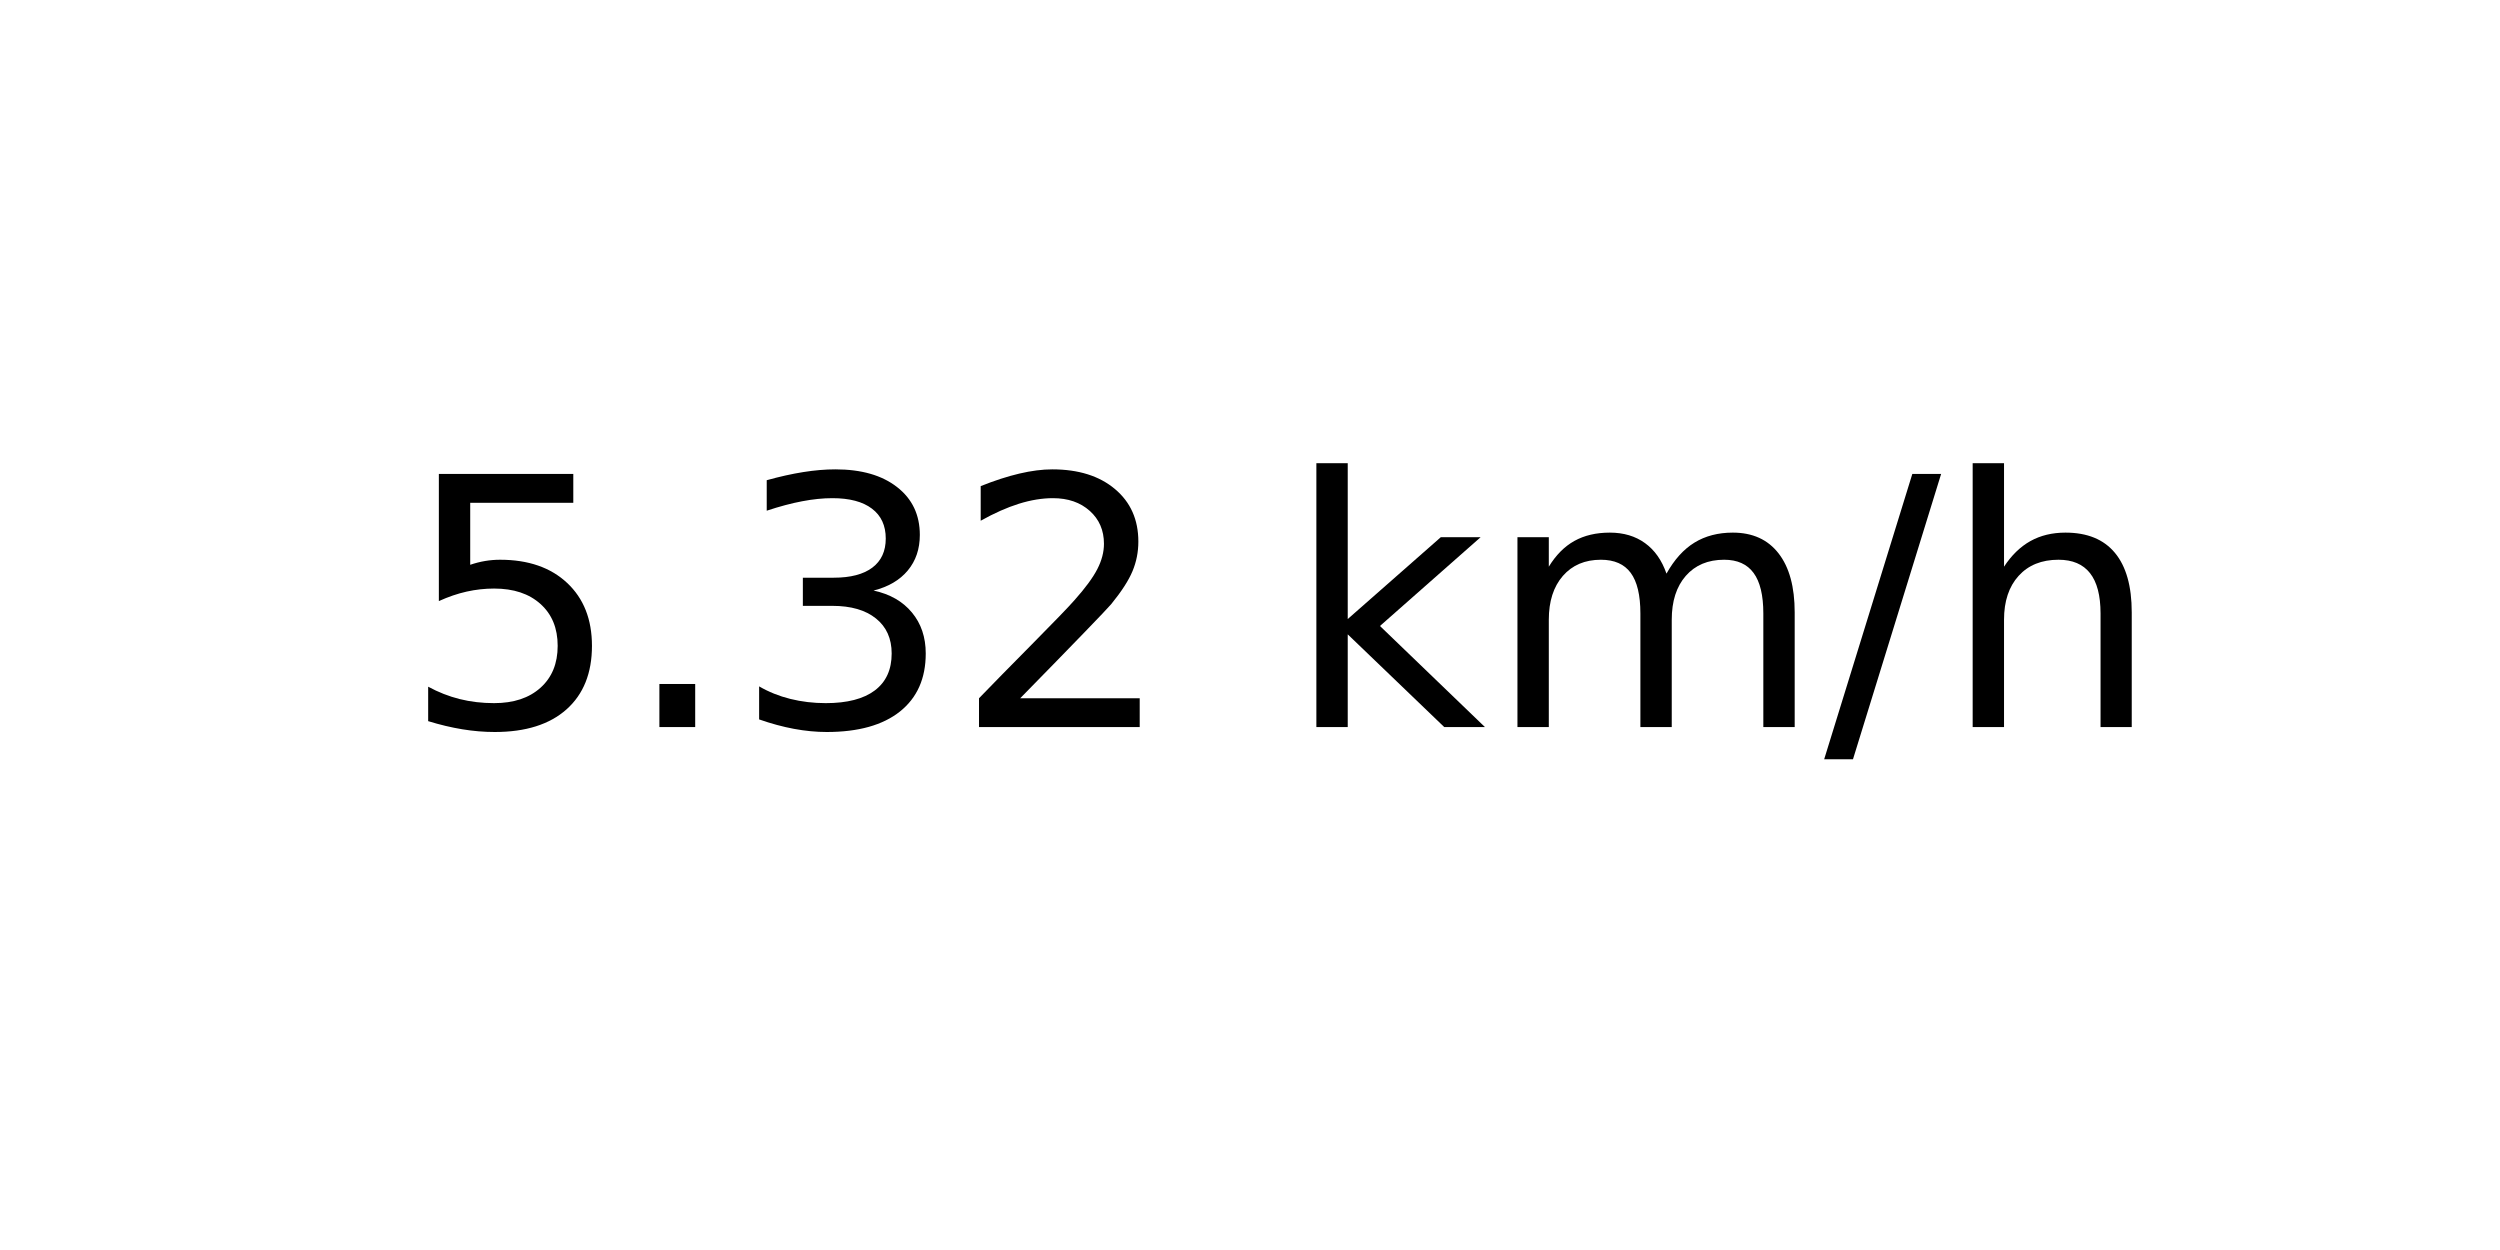
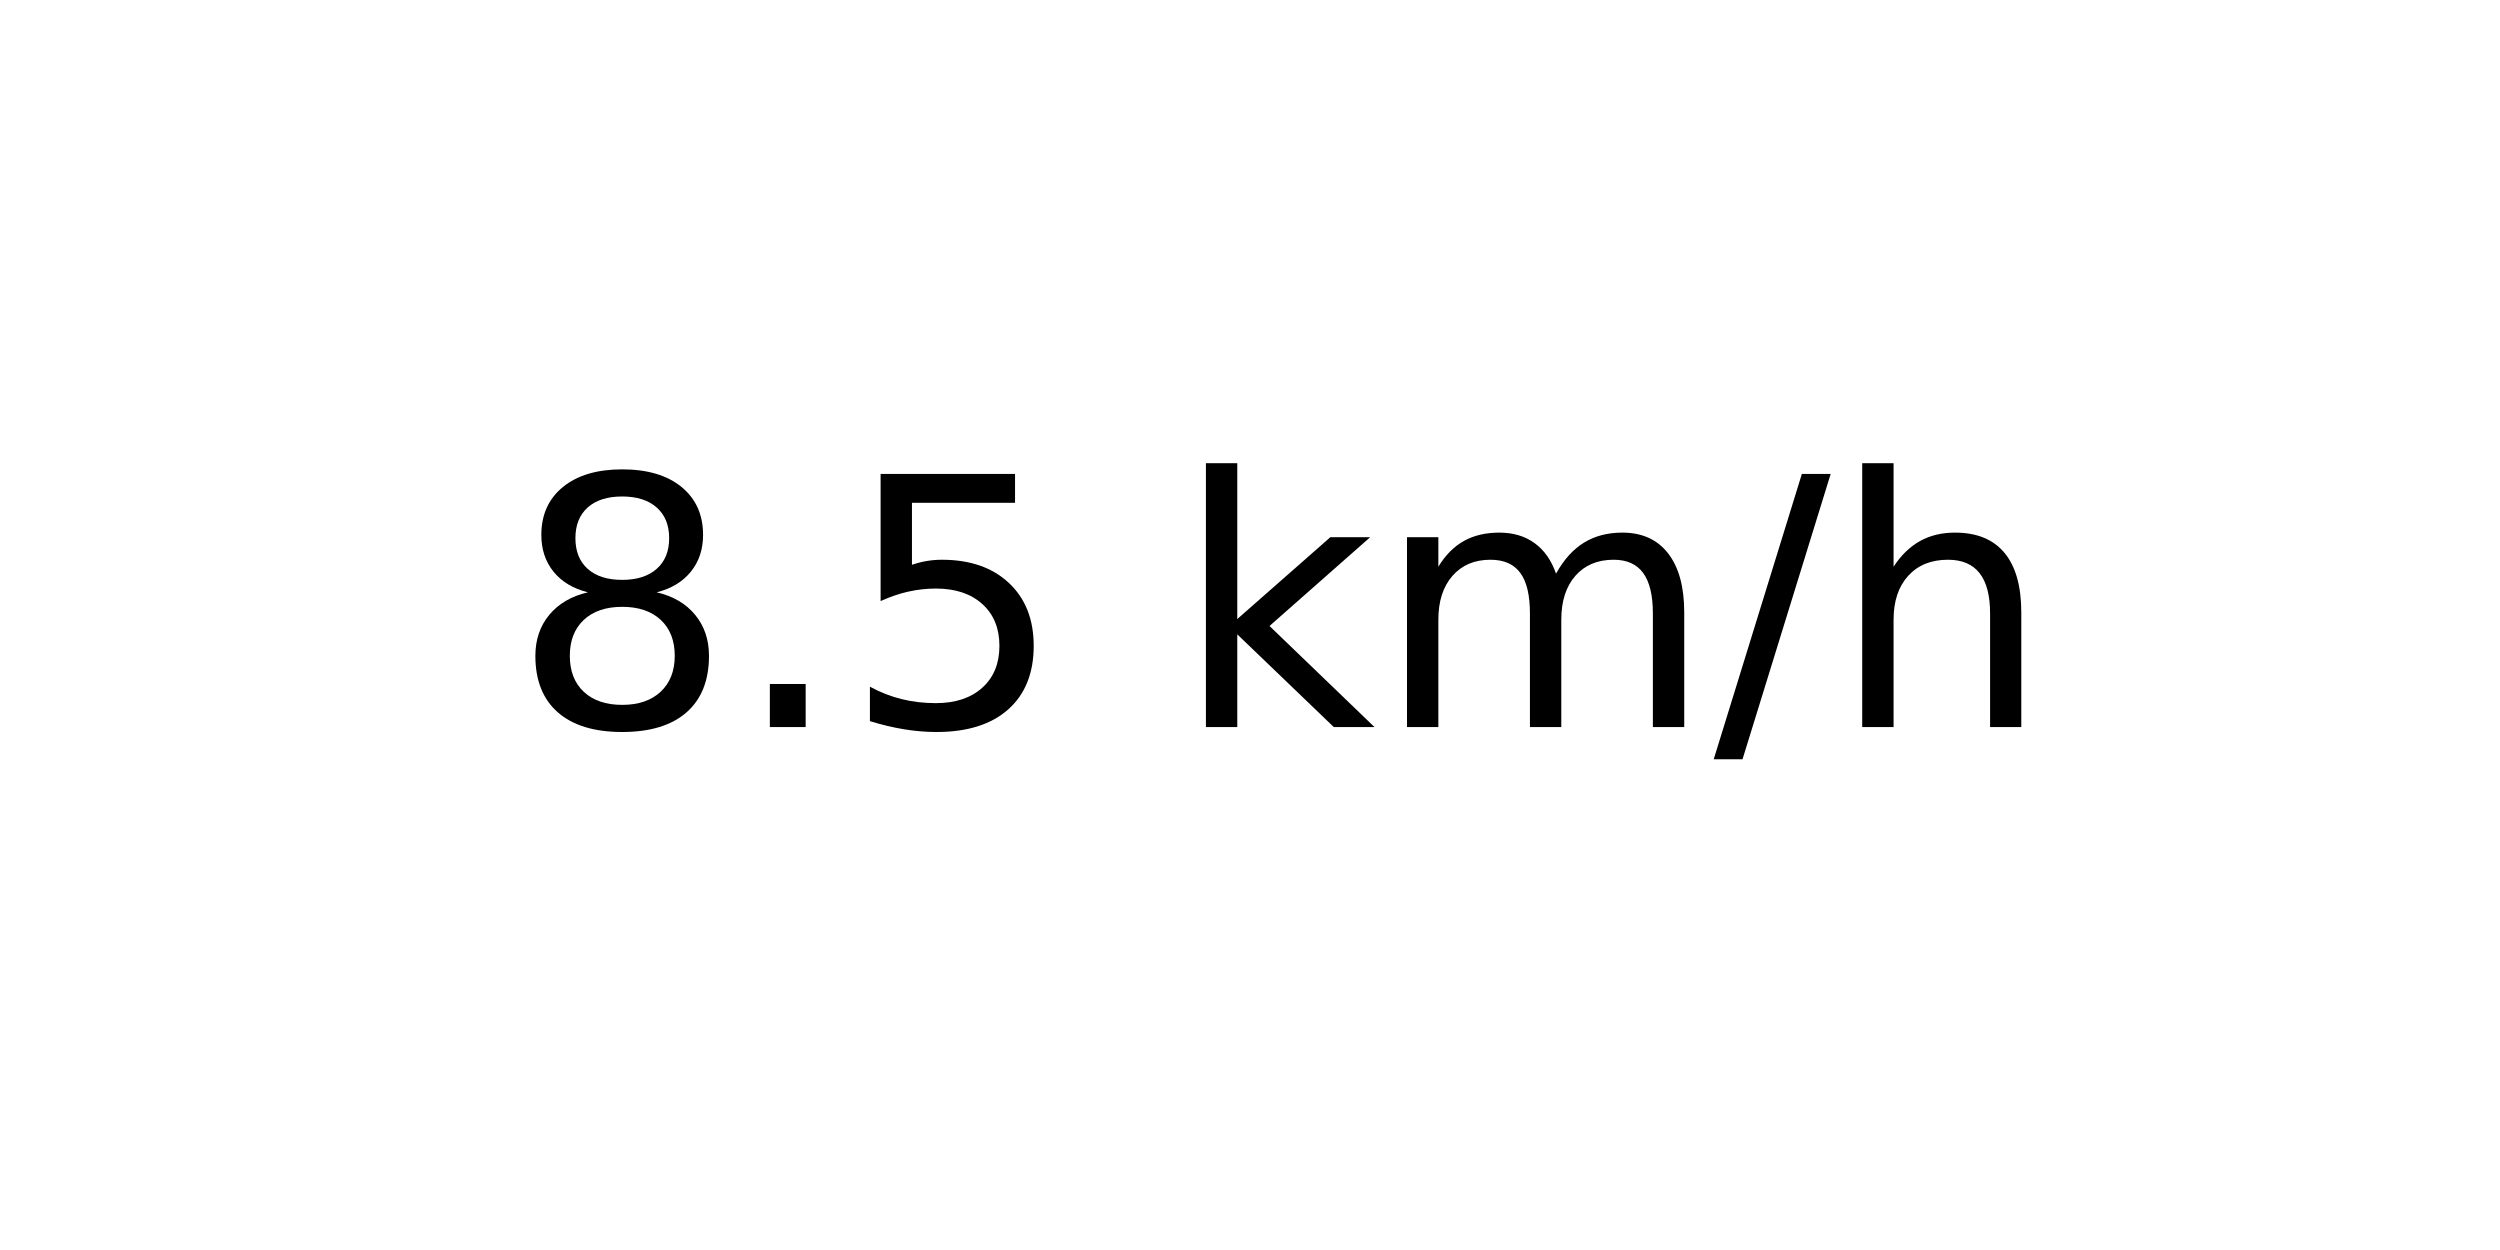
<svg xmlns="http://www.w3.org/2000/svg" xmlns:xlink="http://www.w3.org/1999/xlink" width="72pt" height="36pt" viewBox="0 0 72 36" version="1.1">
  <defs>
    <style type="text/css">*{stroke-linejoin: round; stroke-linecap: butt}</style>
  </defs>
  <g id="figure_1">
    <g id="axes_1">
      <g id="text_1">
-         <g transform="translate(11.55937 20.93937) scale(0.1 -0.1)">
+         <g transform="translate(14.74062 20.93937) scale(0.1 -0.1)">
          <defs>
+             <path id="DejaVuSans-38" d="M 2034 2216  Q 1584 2216 1326 1975  Q 1069 1734 1069 1313  Q 1069 891 1326 650  Q 1584 409 2034 409  Q 2484 409 2743 651  Q 3003 894 3003 1313  Q 3003 1734 2745 1975  Q 2488 2216 2034 2216  z M 1403 2484  Q 997 2584 770 2862  Q 544 3141 544 3541  Q 544 4100 942 4425  Q 1341 4750 2034 4750  Q 2731 4750 3128 4425  Q 3525 4100 3525 3541  Q 3525 3141 3298 2862  Q 3072 2584 2669 2484  Q 3125 2378 3379 2068  Q 3634 1759 3634 1313  Q 3634 634 3220 271  Q 2806 -91 2034 -91  Q 1263 -91 848 271  Q 434 634 434 1313  Q 434 1759 690 2068  Q 947 2378 1403 2484  z M 1172 3481  Q 1172 3119 1398 2916  Q 1625 2713 2034 2713  Q 2441 2713 2670 2916  Q 2900 3119 2900 3481  Q 2900 3844 2670 4047  Q 2441 4250 2034 4250  Q 1625 4250 1398 4047  Q 1172 3844 1172 3481  z " transform="scale(0.015625)" />
+             <path id="DejaVuSans-2e" d="M 684 794  L 1344 794  L 1344 0  L 684 0  L 684 794  z " transform="scale(0.015625)" />
            <path id="DejaVuSans-35" d="M 691 4666  L 3169 4666  L 3169 4134  L 1269 4134  L 1269 2991  Q 1406 3038 1543 3061  Q 1681 3084 1819 3084  Q 2600 3084 3056 2656  Q 3513 2228 3513 1497  Q 3513 744 3044 326  Q 2575 -91 1722 -91  Q 1428 -91 1123 -41  Q 819 9 494 109  L 494 744  Q 775 591 1075 516  Q 1375 441 1709 441  Q 2250 441 2565 725  Q 2881 1009 2881 1497  Q 2881 1984 2565 2268  Q 2250 2553 1709 2553  Q 1456 2553 1204 2497  Q 953 2441 691 2322  L 691 4666  z " transform="scale(0.015625)" />
-             <path id="DejaVuSans-2e" d="M 684 794  L 1344 794  L 1344 0  L 684 0  L 684 794  z " transform="scale(0.015625)" />
-             <path id="DejaVuSans-33" d="M 2597 2516  Q 3050 2419 3304 2112  Q 3559 1806 3559 1356  Q 3559 666 3084 287  Q 2609 -91 1734 -91  Q 1441 -91 1130 -33  Q 819 25 488 141  L 488 750  Q 750 597 1062 519  Q 1375 441 1716 441  Q 2309 441 2620 675  Q 2931 909 2931 1356  Q 2931 1769 2642 2001  Q 2353 2234 1838 2234  L 1294 2234  L 1294 2753  L 1863 2753  Q 2328 2753 2575 2939  Q 2822 3125 2822 3475  Q 2822 3834 2567 4026  Q 2313 4219 1838 4219  Q 1578 4219 1281 4162  Q 984 4106 628 3988  L 628 4550  Q 988 4650 1302 4700  Q 1616 4750 1894 4750  Q 2613 4750 3031 4423  Q 3450 4097 3450 3541  Q 3450 3153 3228 2886  Q 3006 2619 2597 2516  z " transform="scale(0.015625)" />
-             <path id="DejaVuSans-32" d="M 1228 531  L 3431 531  L 3431 0  L 469 0  L 469 531  Q 828 903 1448 1529  Q 2069 2156 2228 2338  Q 2531 2678 2651 2914  Q 2772 3150 2772 3378  Q 2772 3750 2511 3984  Q 2250 4219 1831 4219  Q 1534 4219 1204 4116  Q 875 4013 500 3803  L 500 4441  Q 881 4594 1212 4672  Q 1544 4750 1819 4750  Q 2544 4750 2975 4387  Q 3406 4025 3406 3419  Q 3406 3131 3298 2873  Q 3191 2616 2906 2266  Q 2828 2175 2409 1742  Q 1991 1309 1228 531  z " transform="scale(0.015625)" />
            <path id="DejaVuSans-20" transform="scale(0.015625)" />
            <path id="DejaVuSans-6b" d="M 581 4863  L 1159 4863  L 1159 1991  L 2875 3500  L 3609 3500  L 1753 1863  L 3688 0  L 2938 0  L 1159 1709  L 1159 0  L 581 0  L 581 4863  z " transform="scale(0.015625)" />
            <path id="DejaVuSans-6d" d="M 3328 2828  Q 3544 3216 3844 3400  Q 4144 3584 4550 3584  Q 5097 3584 5394 3201  Q 5691 2819 5691 2113  L 5691 0  L 5113 0  L 5113 2094  Q 5113 2597 4934 2840  Q 4756 3084 4391 3084  Q 3944 3084 3684 2787  Q 3425 2491 3425 1978  L 3425 0  L 2847 0  L 2847 2094  Q 2847 2600 2669 2842  Q 2491 3084 2119 3084  Q 1678 3084 1418 2786  Q 1159 2488 1159 1978  L 1159 0  L 581 0  L 581 3500  L 1159 3500  L 1159 2956  Q 1356 3278 1631 3431  Q 1906 3584 2284 3584  Q 2666 3584 2933 3390  Q 3200 3197 3328 2828  z " transform="scale(0.015625)" />
            <path id="DejaVuSans-2f" d="M 1625 4666  L 2156 4666  L 531 -594  L 0 -594  L 1625 4666  z " transform="scale(0.015625)" />
            <path id="DejaVuSans-68" d="M 3513 2113  L 3513 0  L 2938 0  L 2938 2094  Q 2938 2591 2744 2837  Q 2550 3084 2163 3084  Q 1697 3084 1428 2787  Q 1159 2491 1159 1978  L 1159 0  L 581 0  L 581 4863  L 1159 4863  L 1159 2956  Q 1366 3272 1645 3428  Q 1925 3584 2291 3584  Q 2894 3584 3203 3211  Q 3513 2838 3513 2113  z " transform="scale(0.015625)" />
          </defs>
-           <use xlink:href="#DejaVuSans-35" />
+           <use xlink:href="#DejaVuSans-38" />
          <use xlink:href="#DejaVuSans-2e" x="63.623" />
-           <use xlink:href="#DejaVuSans-33" x="95.41" />
-           <use xlink:href="#DejaVuSans-32" x="159.033" />
-           <use xlink:href="#DejaVuSans-20" x="222.656" />
-           <use xlink:href="#DejaVuSans-6b" x="254.443" />
-           <use xlink:href="#DejaVuSans-6d" x="312.354" />
-           <use xlink:href="#DejaVuSans-2f" x="409.766" />
-           <use xlink:href="#DejaVuSans-68" x="443.457" />
+           <use xlink:href="#DejaVuSans-35" x="95.41" />
+           <use xlink:href="#DejaVuSans-20" x="159.033" />
+           <use xlink:href="#DejaVuSans-6b" x="190.82" />
+           <use xlink:href="#DejaVuSans-6d" x="248.73" />
+           <use xlink:href="#DejaVuSans-2f" x="346.143" />
+           <use xlink:href="#DejaVuSans-68" x="379.834" />
        </g>
      </g>
    </g>
  </g>
</svg>
